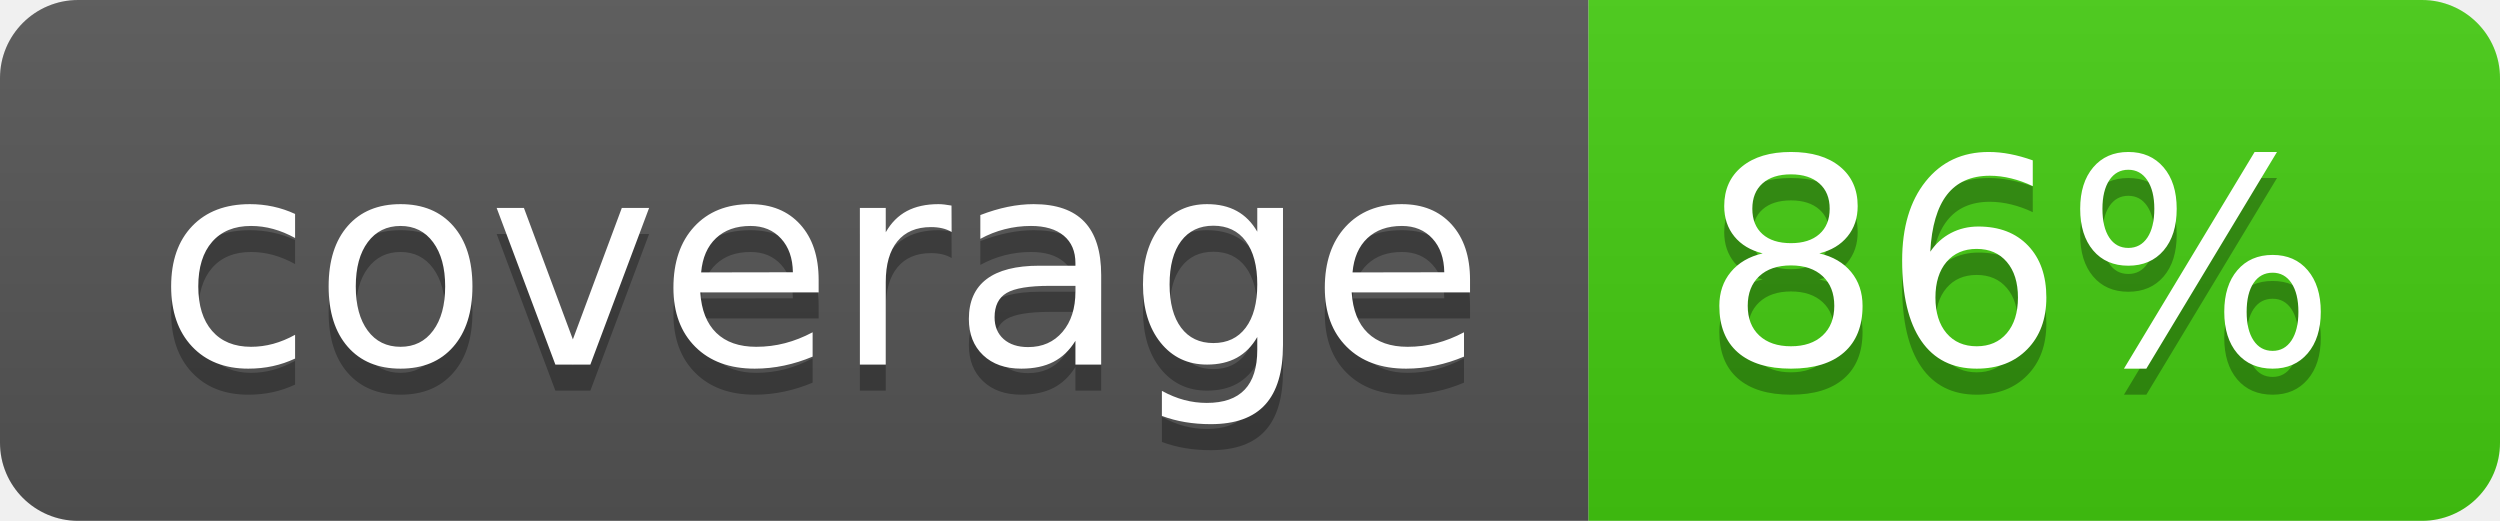
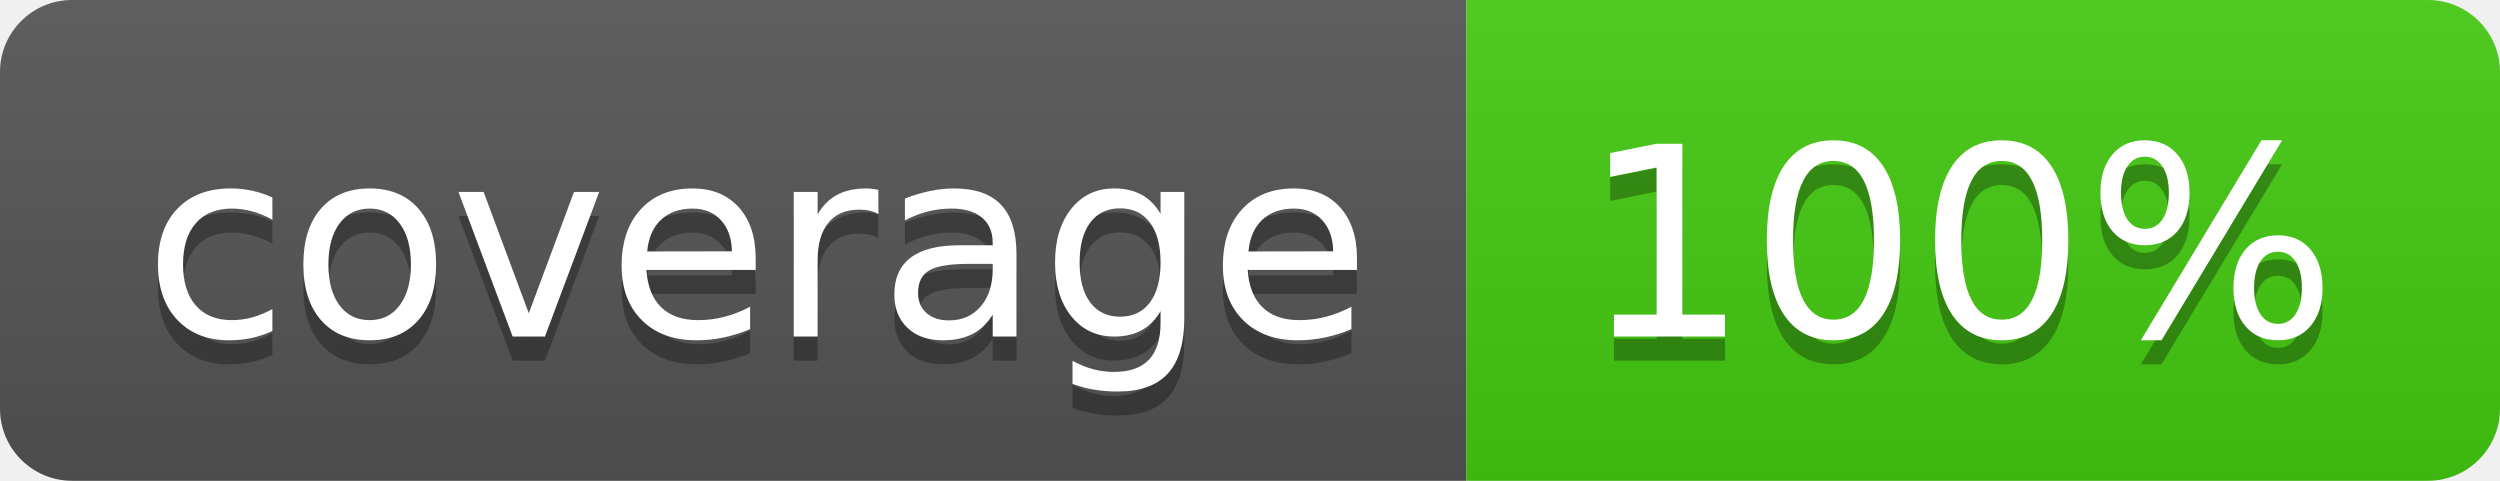
- <svg xmlns="http://www.w3.org/2000/svg" width="96" height="20" role="img" aria-label="coverage: 86%">
+ <svg xmlns="http://www.w3.org/2000/svg" width="104" height="20" role="img" aria-label="coverage: 100%">
  <linearGradient id="s" x2="0" y2="100%">
    <stop offset="0" stop-color="#bbb" stop-opacity=".1" />
    <stop offset="1" stop-opacity=".1" />
  </linearGradient>
  <clipPath id="r">
-     <rect width="96" height="20" rx="3" fill="#fff" />
+     <rect width="104" height="20" rx="3" fill="#fff" />
  </clipPath>
  <g clip-path="url(#r)">
    <rect width="61" height="20" fill="#555" />
-     <rect x="61" width="35" height="20" fill="#4c1" />
-     <rect width="96" height="20" fill="url(#s)" />
+     <rect x="61" width="43" height="20" fill="#4c1" />
+     <rect width="104" height="20" fill="url(#s)" />
  </g>
  <g fill="#fff" text-anchor="middle" font-family="Verdana,Geneva,DejaVu Sans,sans-serif" text-rendering="geometricPrecision" font-size="110">
    <text aria-hidden="true" x="315" y="150" fill="#010101" fill-opacity=".3" transform="scale(.1)" textLength="510">coverage</text>
    <text x="315" y="140" transform="scale(.1)" fill="#fff" textLength="510">coverage</text>
-     <text aria-hidden="true" x="775" y="150" fill="#010101" fill-opacity=".3" transform="scale(.1)" textLength="250">86%</text>
-     <text x="775" y="140" transform="scale(.1)" fill="#fff" textLength="250">86%</text>
+     <text aria-hidden="true" x="815" y="150" fill="#010101" fill-opacity=".3" transform="scale(.1)" textLength="330">100%</text>
+     <text x="815" y="140" transform="scale(.1)" fill="#fff" textLength="330">100%</text>
  </g>
</svg>
